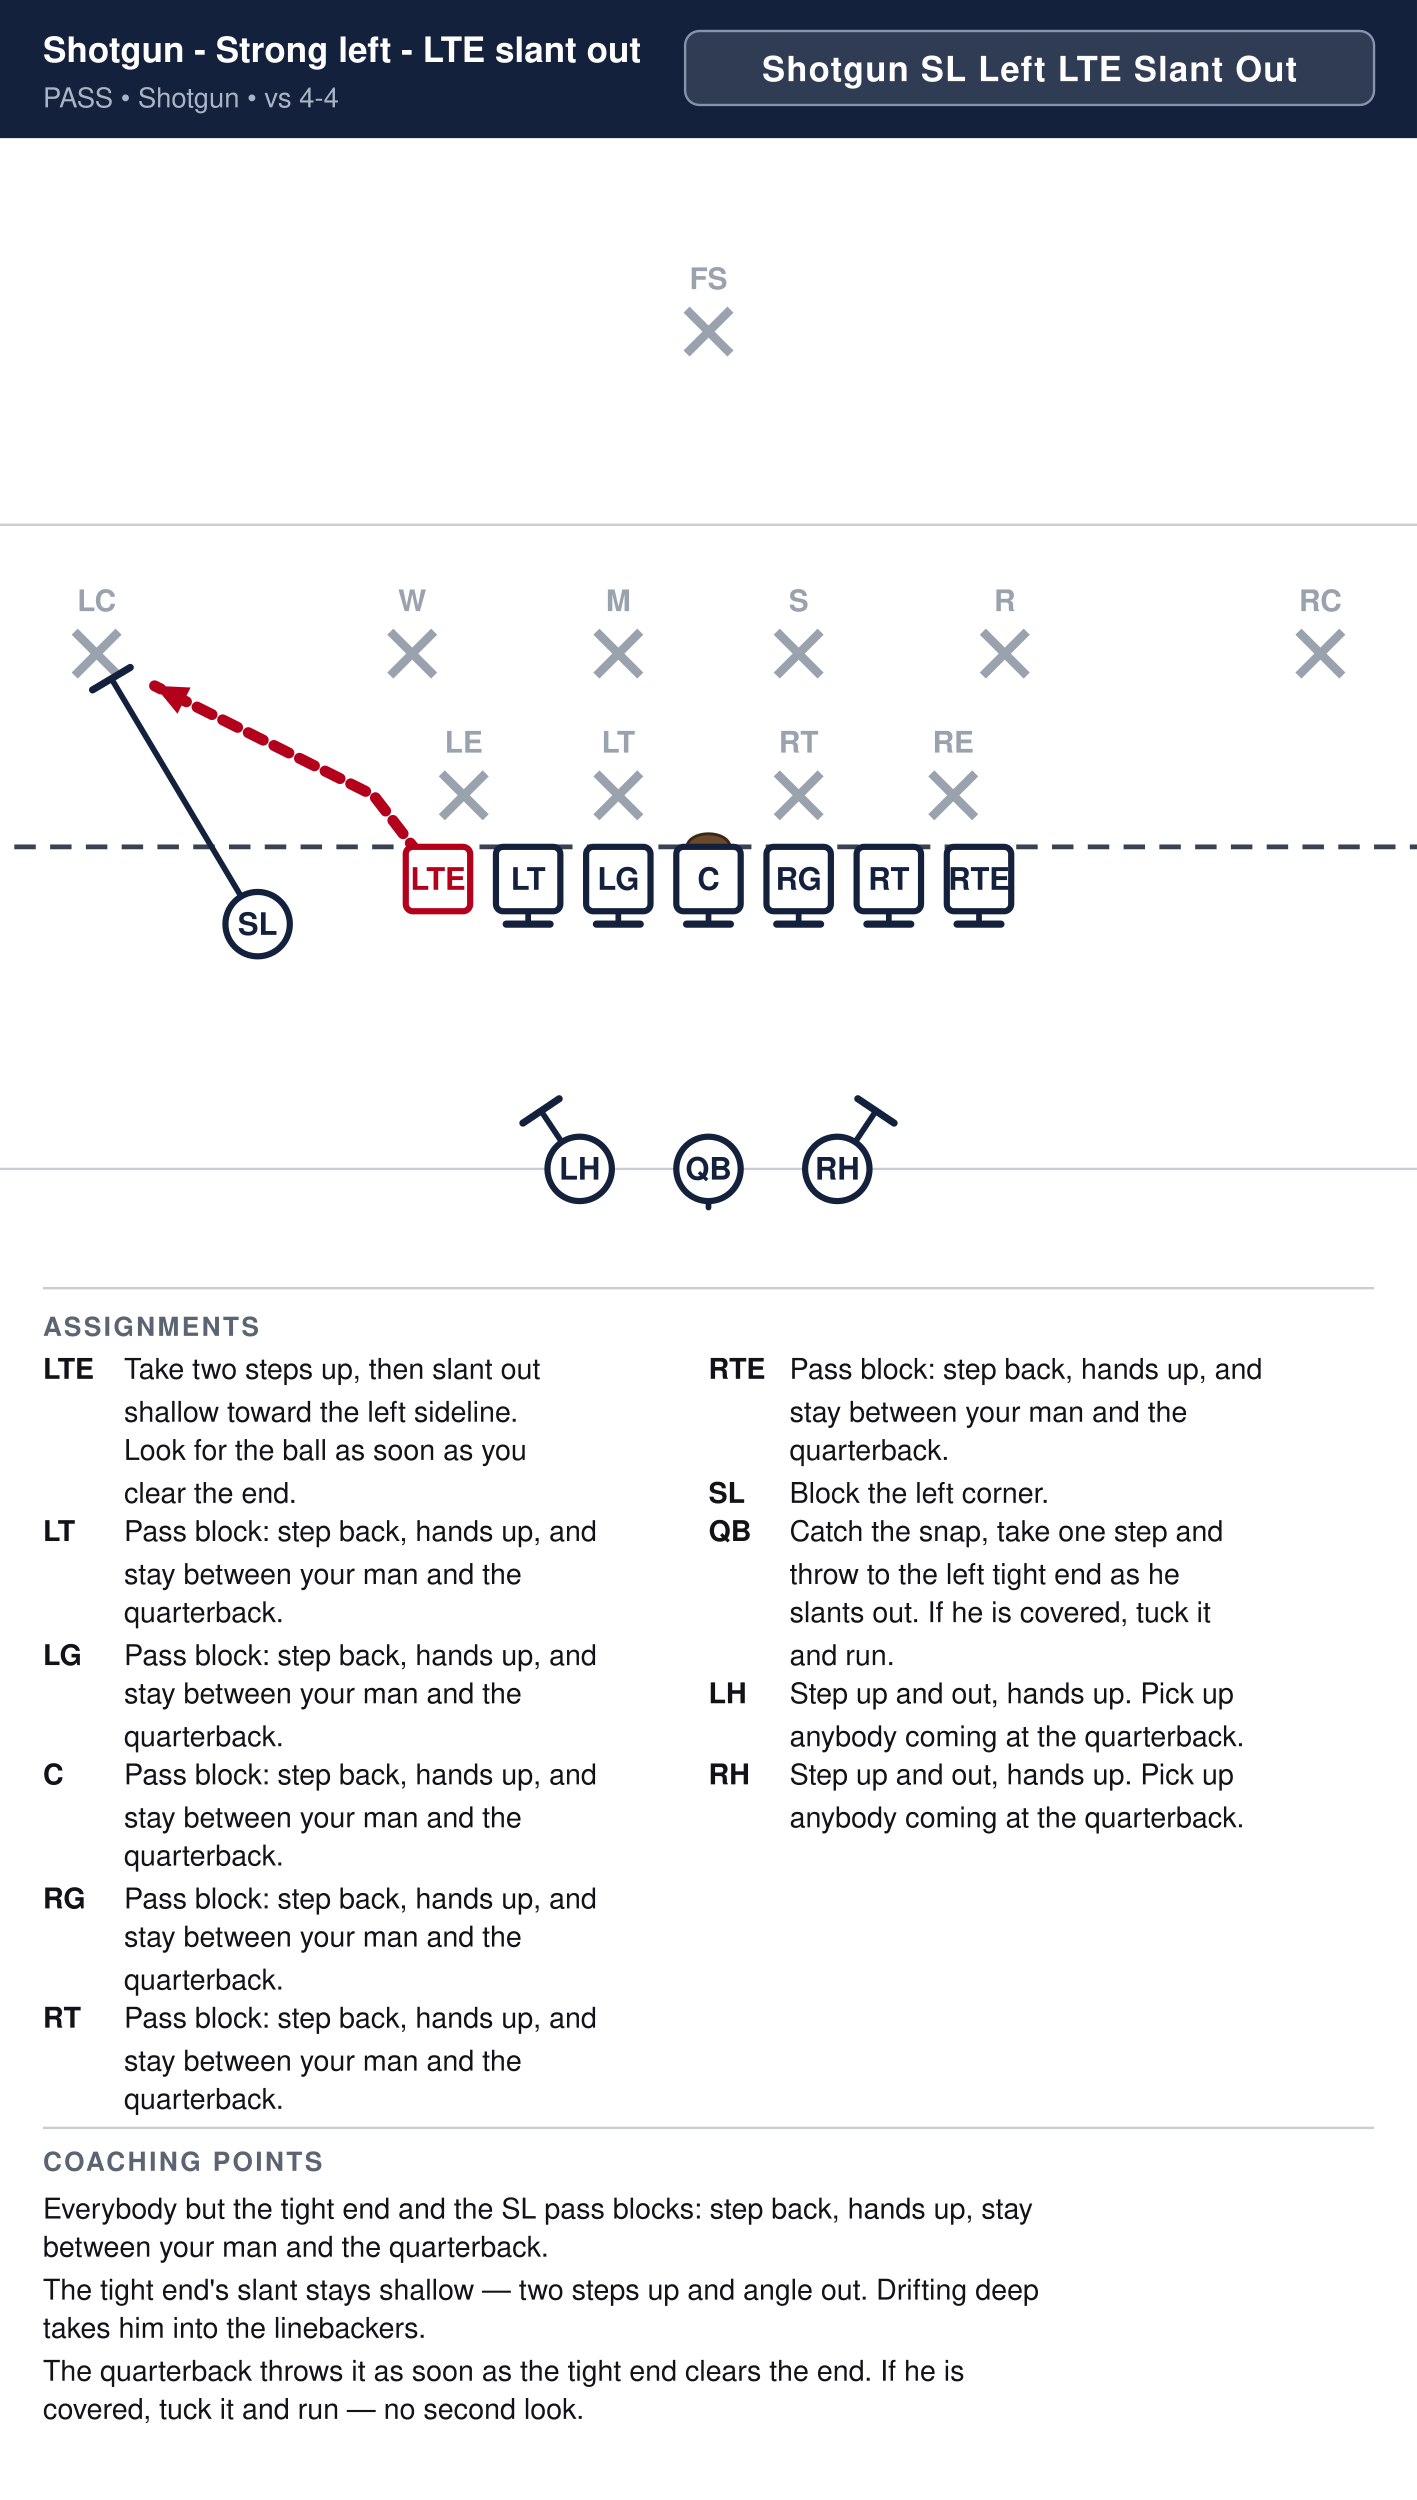
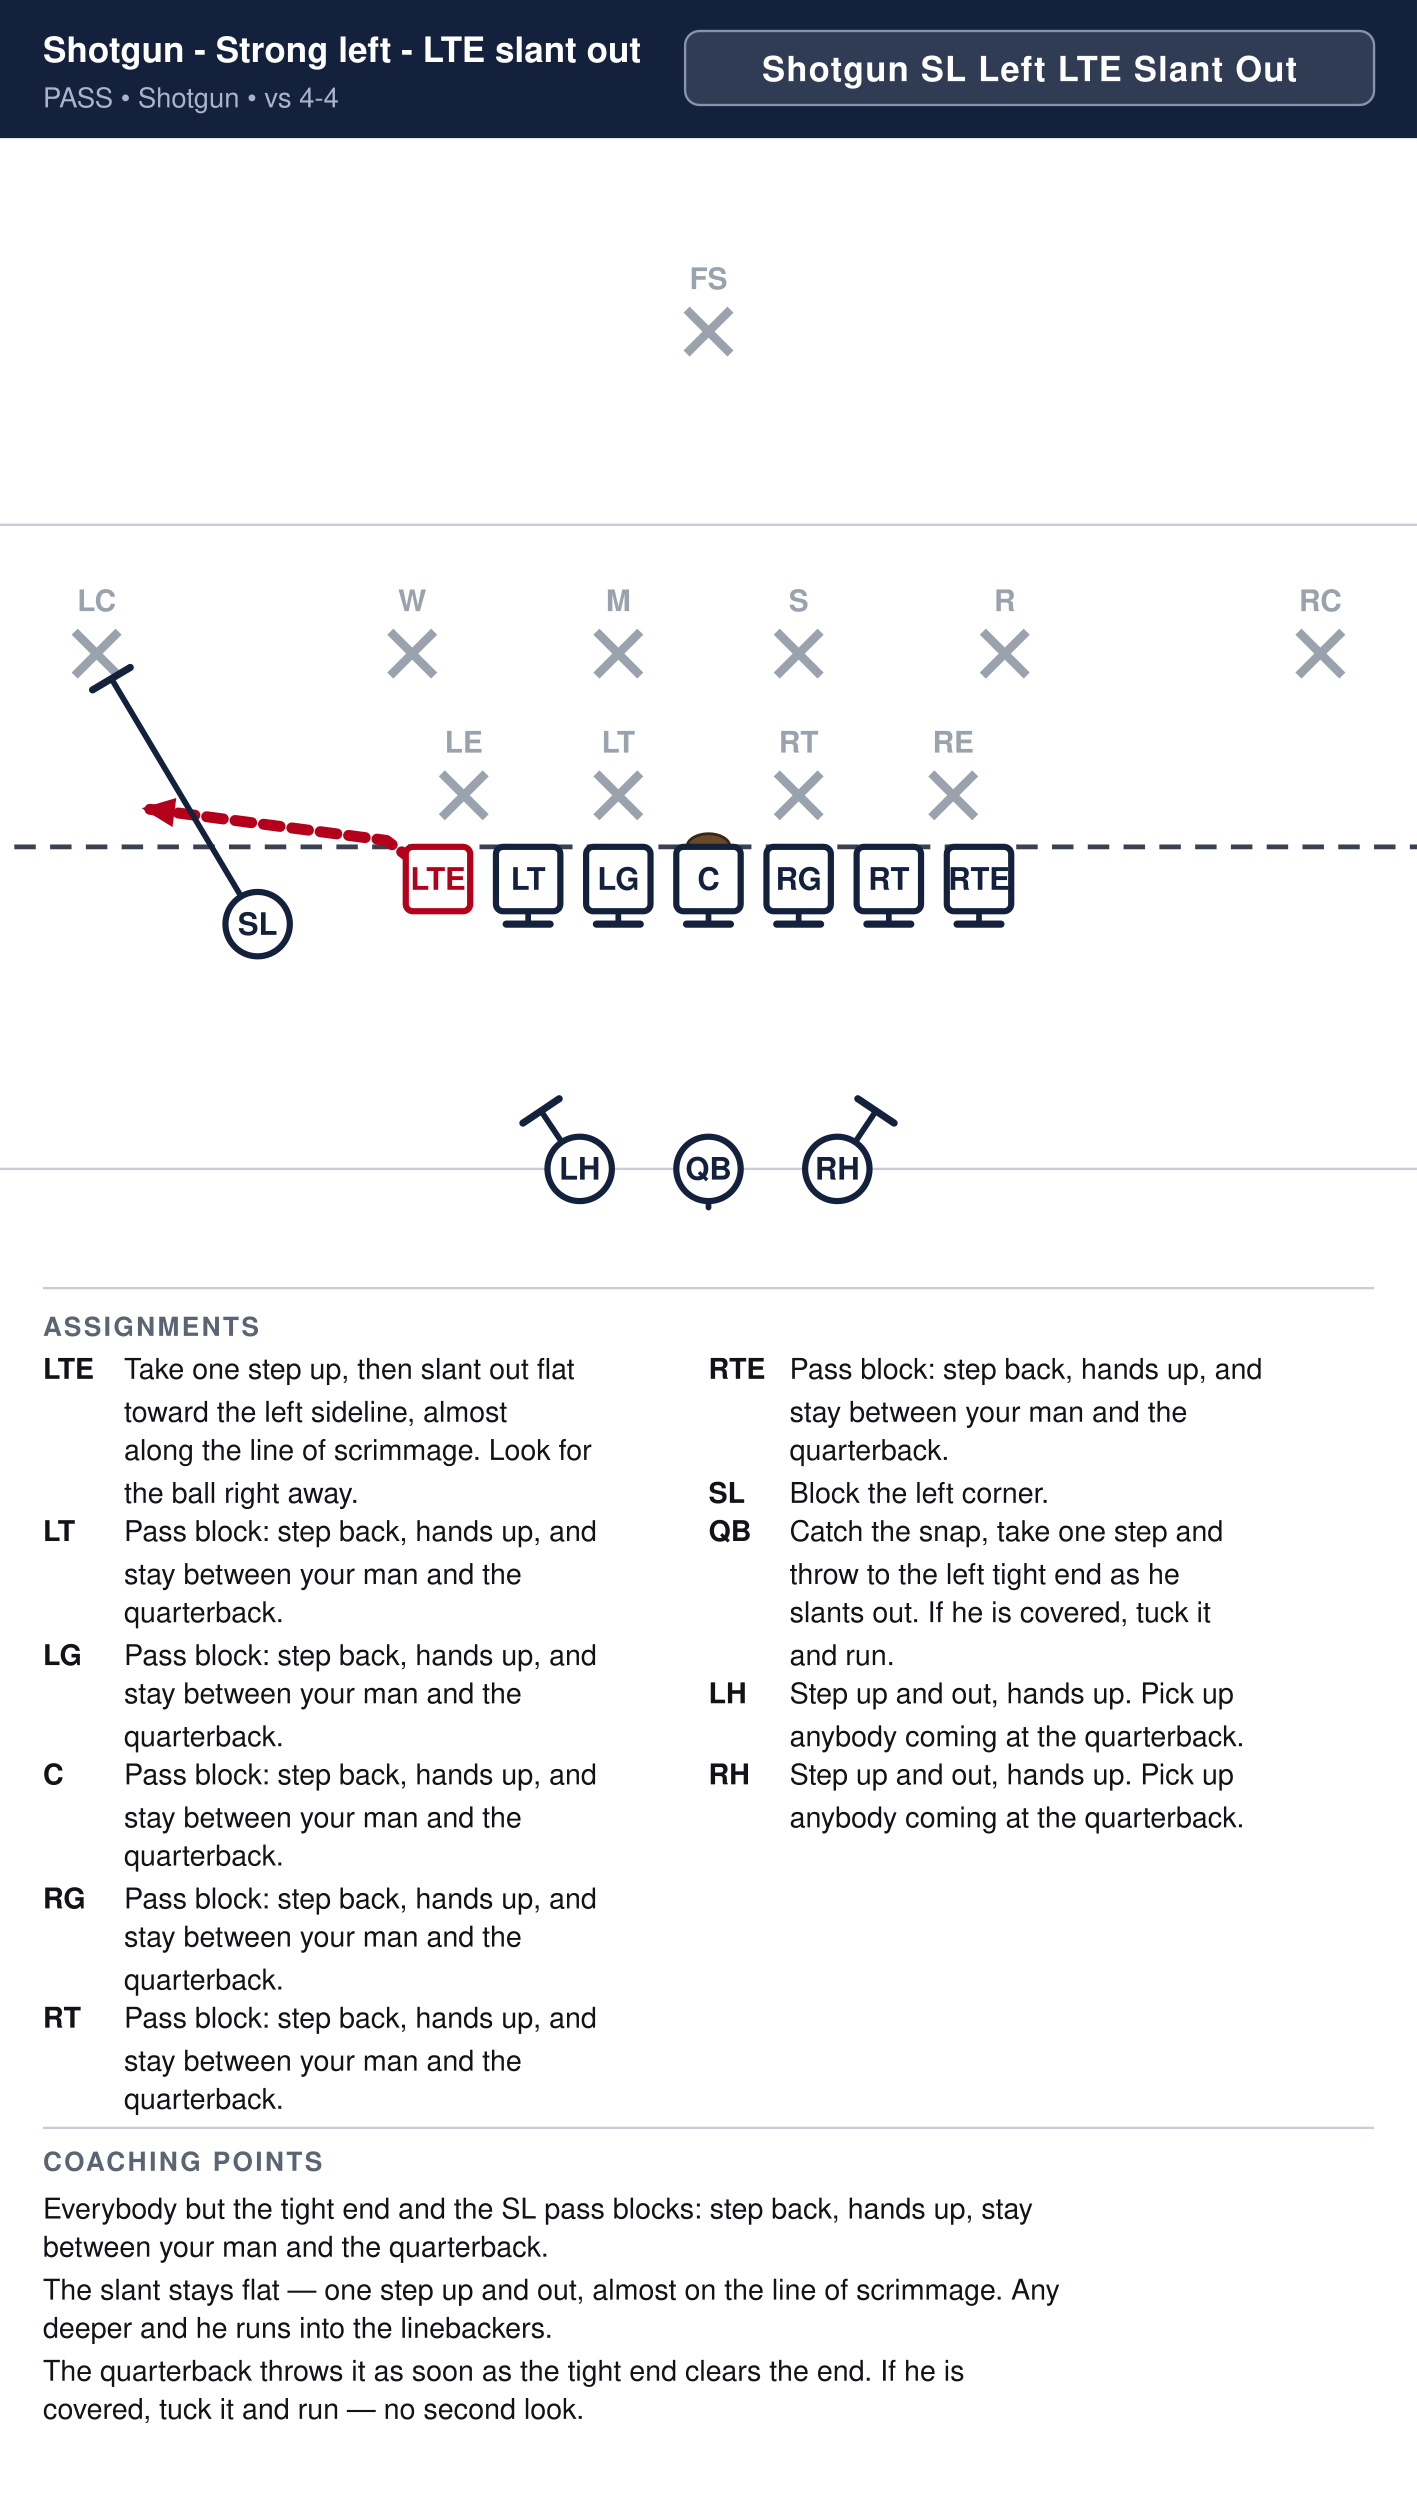
<svg xmlns="http://www.w3.org/2000/svg" width="594" height="1048" viewBox="0 0 594 1048" font-family="Segoe UI, Helvetica, Arial, sans-serif">
  <rect width="100%" height="100%" fill="#ffffff" />
  <rect x="0" y="0" width="594" height="58" fill="#14213d" />
  <text x="18" y="26" font-size="14.7" font-weight="700" fill="#ffffff">Shotgun - Strong left - LTE slant out</text>
  <text x="18" y="45" font-size="11.5" fill="#a9b4c7">PASS  •  Shotgun  •  vs 4-4</text>
  <rect x="287.2" y="13" width="288.8" height="31" rx="6" fill="#ffffff" fill-opacity="0.12" stroke="#8593ad" stroke-width="1" />
  <text x="431.6" y="34" text-anchor="middle" font-size="14.5" font-weight="700" fill="#ffffff" letter-spacing="0.5">Shotgun SL Left LTE Slant Out</text>
  <clipPath id="fieldclip">
    <rect x="0" y="58" width="594" height="472" />
  </clipPath>
  <g clip-path="url(#fieldclip)">
    <g transform="translate(-54.0,31.0)">
      <rect x="0" y="0" width="702" height="513" fill="#ffffff" />
      <line x1="0" y1="459.0" x2="702" y2="459.0" stroke="#c8cdd6" stroke-width="1" />
      <line x1="0" y1="189.0" x2="702" y2="189.0" stroke="#c8cdd6" stroke-width="1" />
      <line x1="0" y1="324.0" x2="702" y2="324.0" stroke="#3a4150" stroke-width="2" stroke-dasharray="9 6" />
      <ellipse cx="351.0" cy="324.0" rx="9" ry="5.5" fill="#6b4a2b" stroke="#3a2716" stroke-width="1.2" />
      <line x1="239.2" y1="293.2" x2="257.6" y2="311.6" stroke="#9aa2ae" stroke-width="3.6" />
      <line x1="257.6" y1="293.2" x2="239.2" y2="311.6" stroke="#9aa2ae" stroke-width="3.6" />
      <text x="248.4" y="284.5" text-anchor="middle" font-size="12.5" fill="#9aa2ae" font-weight="600">LE</text>
      <line x1="304.0" y1="293.2" x2="322.4" y2="311.6" stroke="#9aa2ae" stroke-width="3.6" />
      <line x1="322.4" y1="293.2" x2="304.0" y2="311.6" stroke="#9aa2ae" stroke-width="3.6" />
      <text x="313.2" y="284.5" text-anchor="middle" font-size="12.5" fill="#9aa2ae" font-weight="600">LT</text>
      <line x1="379.6" y1="293.2" x2="398.0" y2="311.6" stroke="#9aa2ae" stroke-width="3.6" />
      <line x1="398.0" y1="293.2" x2="379.6" y2="311.6" stroke="#9aa2ae" stroke-width="3.6" />
      <text x="388.8" y="284.5" text-anchor="middle" font-size="12.5" fill="#9aa2ae" font-weight="600">RT</text>
      <line x1="444.4" y1="293.2" x2="462.8" y2="311.6" stroke="#9aa2ae" stroke-width="3.6" />
      <line x1="462.8" y1="293.2" x2="444.4" y2="311.6" stroke="#9aa2ae" stroke-width="3.6" />
      <text x="453.6" y="284.5" text-anchor="middle" font-size="12.5" fill="#9aa2ae" font-weight="600">RE</text>
      <line x1="217.6" y1="233.8" x2="236.0" y2="252.2" stroke="#9aa2ae" stroke-width="3.6" />
      <line x1="236.0" y1="233.8" x2="217.6" y2="252.2" stroke="#9aa2ae" stroke-width="3.6" />
      <text x="226.8" y="225.2" text-anchor="middle" font-size="12.5" fill="#9aa2ae" font-weight="600">W</text>
      <line x1="304.0" y1="233.8" x2="322.4" y2="252.2" stroke="#9aa2ae" stroke-width="3.6" />
      <line x1="322.4" y1="233.8" x2="304.0" y2="252.2" stroke="#9aa2ae" stroke-width="3.6" />
      <text x="313.2" y="225.2" text-anchor="middle" font-size="12.5" fill="#9aa2ae" font-weight="600">M</text>
      <line x1="379.6" y1="233.8" x2="398.0" y2="252.2" stroke="#9aa2ae" stroke-width="3.6" />
      <line x1="398.0" y1="233.8" x2="379.6" y2="252.2" stroke="#9aa2ae" stroke-width="3.6" />
      <text x="388.8" y="225.2" text-anchor="middle" font-size="12.5" fill="#9aa2ae" font-weight="600">S</text>
      <line x1="466.0" y1="233.8" x2="484.4" y2="252.2" stroke="#9aa2ae" stroke-width="3.6" />
      <line x1="484.4" y1="233.8" x2="466.0" y2="252.2" stroke="#9aa2ae" stroke-width="3.6" />
      <text x="475.2" y="225.2" text-anchor="middle" font-size="12.5" fill="#9aa2ae" font-weight="600">R</text>
      <line x1="85.3" y1="233.8" x2="103.7" y2="252.2" stroke="#9aa2ae" stroke-width="3.6" />
      <line x1="103.7" y1="233.8" x2="85.3" y2="252.2" stroke="#9aa2ae" stroke-width="3.6" />
      <text x="94.5" y="225.2" text-anchor="middle" font-size="12.5" fill="#9aa2ae" font-weight="600">LC</text>
      <line x1="598.3" y1="233.8" x2="616.7" y2="252.2" stroke="#9aa2ae" stroke-width="3.6" />
      <line x1="616.7" y1="233.8" x2="598.3" y2="252.2" stroke="#9aa2ae" stroke-width="3.6" />
      <text x="607.5" y="225.2" text-anchor="middle" font-size="12.5" fill="#9aa2ae" font-weight="600">RC</text>
      <line x1="341.8" y1="98.8" x2="360.2" y2="117.2" stroke="#9aa2ae" stroke-width="3.6" />
      <line x1="360.2" y1="98.8" x2="341.8" y2="117.2" stroke="#9aa2ae" stroke-width="3.6" />
      <text x="351.0" y="90.2" text-anchor="middle" font-size="12.5" fill="#9aa2ae" font-weight="600">FS</text>
      <path d="M464.4,337.5 L464.4,356.4" fill="none" stroke="#14213d" stroke-width="2.4" stroke-linecap="round" stroke-linejoin="round" />
      <line x1="473.6" y1="356.4" x2="455.2" y2="356.4" stroke="#14213d" stroke-width="3.0" stroke-linecap="round" />
      <path d="M426.6,337.5 L426.6,356.4" fill="none" stroke="#14213d" stroke-width="2.4" stroke-linecap="round" stroke-linejoin="round" />
      <line x1="435.8" y1="356.4" x2="417.4" y2="356.4" stroke="#14213d" stroke-width="3.0" stroke-linecap="round" />
      <path d="M388.8,337.5 L388.8,356.4" fill="none" stroke="#14213d" stroke-width="2.4" stroke-linecap="round" stroke-linejoin="round" />
      <line x1="398.0" y1="356.4" x2="379.6" y2="356.4" stroke="#14213d" stroke-width="3.0" stroke-linecap="round" />
      <path d="M351.0,337.5 L351.0,356.4" fill="none" stroke="#14213d" stroke-width="2.4" stroke-linecap="round" stroke-linejoin="round" />
      <line x1="360.2" y1="356.4" x2="341.8" y2="356.4" stroke="#14213d" stroke-width="3.0" stroke-linecap="round" />
      <path d="M313.2,337.5 L313.2,356.4" fill="none" stroke="#14213d" stroke-width="2.4" stroke-linecap="round" stroke-linejoin="round" />
      <line x1="322.4" y1="356.4" x2="304.0" y2="356.4" stroke="#14213d" stroke-width="3.0" stroke-linecap="round" />
      <path d="M275.4,337.5 L275.4,356.4" fill="none" stroke="#14213d" stroke-width="2.4" stroke-linecap="round" stroke-linejoin="round" />
      <line x1="284.6" y1="356.4" x2="266.2" y2="356.4" stroke="#14213d" stroke-width="3.0" stroke-linecap="round" />
-       <path d="M237.6,337.5 L210.6,302.4 L118.8,256.5" fill="none" stroke="#b3001b" stroke-width="4.6" stroke-linecap="round" stroke-linejoin="round" stroke-dasharray="7 5" />
-       <polygon points="118.8,256.5 133.9,257.2 128.4,268.2" fill="#b3001b" />
+       <path d="M237.6,337.5 L216.0,321.3 L113.4,307.8" fill="none" stroke="#b3001b" stroke-width="4.6" stroke-linecap="round" stroke-linejoin="round" stroke-dasharray="7 5" />
+       <polygon points="113.4,307.8 127.9,303.5 126.3,315.7" fill="#b3001b" />
      <path d="M162.0,356.4 L100.7,253.5" fill="none" stroke="#14213d" stroke-width="2.4" stroke-linecap="round" stroke-linejoin="round" />
      <line x1="92.8" y1="258.2" x2="108.6" y2="248.8" stroke="#14213d" stroke-width="3.0" stroke-linecap="round" />
      <path d="M351.0,459.0 L351.0,475.2" fill="none" stroke="#14213d" stroke-width="2.4" stroke-linecap="round" stroke-linejoin="round" stroke-dasharray="7 5" />
      <polygon points="351.0,475.2 346.4,464.8 355.6,464.8" fill="#14213d" />
      <path d="M405.0,459.0 L421.2,434.7" fill="none" stroke="#14213d" stroke-width="2.4" stroke-linecap="round" stroke-linejoin="round" />
      <line x1="413.6" y1="429.6" x2="428.8" y2="439.8" stroke="#14213d" stroke-width="3.0" stroke-linecap="round" />
      <path d="M297.0,459.0 L280.8,434.7" fill="none" stroke="#14213d" stroke-width="2.4" stroke-linecap="round" stroke-linejoin="round" />
      <line x1="273.2" y1="439.8" x2="288.4" y2="429.6" stroke="#14213d" stroke-width="3.0" stroke-linecap="round" />
      <rect x="224.1" y="324.0" width="27.0" height="27.0" rx="3" fill="#ffffff" stroke="#b3001b" stroke-width="2.6" />
      <text x="237.6" y="342.0" text-anchor="middle" font-size="13" font-weight="700" fill="#b3001b">LTE</text>
      <rect x="261.9" y="324.0" width="27.0" height="27.0" rx="3" fill="#ffffff" stroke="#14213d" stroke-width="2.6" />
      <text x="275.4" y="342.0" text-anchor="middle" font-size="13" font-weight="700" fill="#14213d">LT</text>
      <rect x="299.7" y="324.0" width="27.0" height="27.0" rx="3" fill="#ffffff" stroke="#14213d" stroke-width="2.6" />
      <text x="313.2" y="342.0" text-anchor="middle" font-size="13" font-weight="700" fill="#14213d">LG</text>
      <rect x="337.5" y="324.0" width="27.0" height="27.0" rx="3" fill="#ffffff" stroke="#14213d" stroke-width="2.6" />
      <text x="351.0" y="342.0" text-anchor="middle" font-size="13" font-weight="700" fill="#14213d">C</text>
      <rect x="375.3" y="324.0" width="27.0" height="27.0" rx="3" fill="#ffffff" stroke="#14213d" stroke-width="2.6" />
      <text x="388.8" y="342.0" text-anchor="middle" font-size="13" font-weight="700" fill="#14213d">RG</text>
      <rect x="413.1" y="324.0" width="27.0" height="27.0" rx="3" fill="#ffffff" stroke="#14213d" stroke-width="2.6" />
      <text x="426.6" y="342.0" text-anchor="middle" font-size="13" font-weight="700" fill="#14213d">RT</text>
      <rect x="450.9" y="324.0" width="27.0" height="27.0" rx="3" fill="#ffffff" stroke="#14213d" stroke-width="2.6" />
      <text x="464.4" y="342.0" text-anchor="middle" font-size="13" font-weight="700" fill="#14213d">RTE</text>
      <circle cx="162.0" cy="356.4" r="13.5" fill="#ffffff" stroke="#14213d" stroke-width="2.6" />
      <text x="162.0" y="360.9" text-anchor="middle" font-size="13" font-weight="700" fill="#14213d">SL</text>
      <circle cx="351.0" cy="459.0" r="13.5" fill="#ffffff" stroke="#14213d" stroke-width="2.6" />
      <text x="351.0" y="463.5" text-anchor="middle" font-size="13" font-weight="700" fill="#14213d">QB</text>
      <circle cx="297.0" cy="459.0" r="13.5" fill="#ffffff" stroke="#14213d" stroke-width="2.6" />
      <text x="297.0" y="463.5" text-anchor="middle" font-size="13" font-weight="700" fill="#14213d">LH</text>
      <circle cx="405.0" cy="459.0" r="13.5" fill="#ffffff" stroke="#14213d" stroke-width="2.6" />
      <text x="405.0" y="463.5" text-anchor="middle" font-size="13" font-weight="700" fill="#14213d">RH</text>
    </g>
  </g>
  <line x1="18" y1="540" x2="576" y2="540" stroke="#c8cdd6" stroke-width="1" />
  <text x="18" y="560" font-size="11" font-weight="700" fill="#5b6472" letter-spacing="1">ASSIGNMENTS</text>
  <text x="18" y="578" font-size="12" font-weight="700" fill="#111318">LTE</text>
-   <text x="52" y="578" font-size="12" fill="#111318">Take two steps up, then slant out</text>
-   <text x="52" y="596" font-size="12" fill="#111318">shallow toward the left sideline.</text>
-   <text x="52" y="612" font-size="12" fill="#111318">Look for the ball as soon as you</text>
-   <text x="52" y="630" font-size="12" fill="#111318">clear the end.</text>
+   <text x="52" y="578" font-size="12" fill="#111318">Take one step up, then slant out flat</text>
+   <text x="52" y="596" font-size="12" fill="#111318">toward the left sideline, almost</text>
+   <text x="52" y="612" font-size="12" fill="#111318">along the line of scrimmage. Look for</text>
+   <text x="52" y="630" font-size="12" fill="#111318">the ball right away.</text>
  <text x="18" y="646" font-size="12" font-weight="700" fill="#111318">LT</text>
  <text x="52" y="646" font-size="12" fill="#111318">Pass block: step back, hands up, and</text>
  <text x="52" y="664" font-size="12" fill="#111318">stay between your man and the</text>
  <text x="52" y="680" font-size="12" fill="#111318">quarterback.</text>
  <text x="18" y="698" font-size="12" font-weight="700" fill="#111318">LG</text>
  <text x="52" y="698" font-size="12" fill="#111318">Pass block: step back, hands up, and</text>
  <text x="52" y="714" font-size="12" fill="#111318">stay between your man and the</text>
  <text x="52" y="732" font-size="12" fill="#111318">quarterback.</text>
  <text x="18" y="748" font-size="12" font-weight="700" fill="#111318">C</text>
  <text x="52" y="748" font-size="12" fill="#111318">Pass block: step back, hands up, and</text>
  <text x="52" y="766" font-size="12" fill="#111318">stay between your man and the</text>
  <text x="52" y="782" font-size="12" fill="#111318">quarterback.</text>
  <text x="18" y="800" font-size="12" font-weight="700" fill="#111318">RG</text>
  <text x="52" y="800" font-size="12" fill="#111318">Pass block: step back, hands up, and</text>
  <text x="52" y="816" font-size="12" fill="#111318">stay between your man and the</text>
  <text x="52" y="834" font-size="12" fill="#111318">quarterback.</text>
  <text x="18" y="850" font-size="12" font-weight="700" fill="#111318">RT</text>
  <text x="52" y="850" font-size="12" fill="#111318">Pass block: step back, hands up, and</text>
  <text x="52" y="868" font-size="12" fill="#111318">stay between your man and the</text>
  <text x="52" y="884" font-size="12" fill="#111318">quarterback.</text>
  <text x="297" y="578" font-size="12" font-weight="700" fill="#111318">RTE</text>
  <text x="331" y="578" font-size="12" fill="#111318">Pass block: step back, hands up, and</text>
  <text x="331" y="596" font-size="12" fill="#111318">stay between your man and the</text>
  <text x="331" y="612" font-size="12" fill="#111318">quarterback.</text>
  <text x="297" y="630" font-size="12" font-weight="700" fill="#111318">SL</text>
  <text x="331" y="630" font-size="12" fill="#111318">Block the left corner.</text>
  <text x="297" y="646" font-size="12" font-weight="700" fill="#111318">QB</text>
  <text x="331" y="646" font-size="12" fill="#111318">Catch the snap, take one step and</text>
  <text x="331" y="664" font-size="12" fill="#111318">throw to the left tight end as he</text>
  <text x="331" y="680" font-size="12" fill="#111318">slants out. If he is covered, tuck it</text>
  <text x="331" y="698" font-size="12" fill="#111318">and run.</text>
  <text x="297" y="714" font-size="12" font-weight="700" fill="#111318">LH</text>
  <text x="331" y="714" font-size="12" fill="#111318">Step up and out, hands up. Pick up</text>
  <text x="331" y="732" font-size="12" fill="#111318">anybody coming at the quarterback.</text>
  <text x="297" y="748" font-size="12" font-weight="700" fill="#111318">RH</text>
  <text x="331" y="748" font-size="12" fill="#111318">Step up and out, hands up. Pick up</text>
  <text x="331" y="766" font-size="12" fill="#111318">anybody coming at the quarterback.</text>
  <line x1="18" y1="892" x2="576" y2="892" stroke="#c8cdd6" stroke-width="1" />
  <text x="18" y="910" font-size="11" font-weight="700" fill="#5b6472" letter-spacing="1">COACHING POINTS</text>
  <text x="18" y="930" font-size="12" fill="#111318">Everybody but the tight end and the SL pass blocks: step back, hands up, stay</text>
  <text x="18" y="946" font-size="12" fill="#111318">between your man and the quarterback.</text>
-   <text x="18" y="964" font-size="12" fill="#111318">The tight end's slant stays shallow — two steps up and angle out. Drifting deep</text>
-   <text x="18" y="980" font-size="12" fill="#111318">takes him into the linebackers.</text>
+   <text x="18" y="964" font-size="12" fill="#111318">The slant stays flat — one step up and out, almost on the line of scrimmage. Any</text>
+   <text x="18" y="980" font-size="12" fill="#111318">deeper and he runs into the linebackers.</text>
  <text x="18" y="998" font-size="12" fill="#111318">The quarterback throws it as soon as the tight end clears the end. If he is</text>
  <text x="18" y="1014" font-size="12" fill="#111318">covered, tuck it and run — no second look.</text>
</svg>
